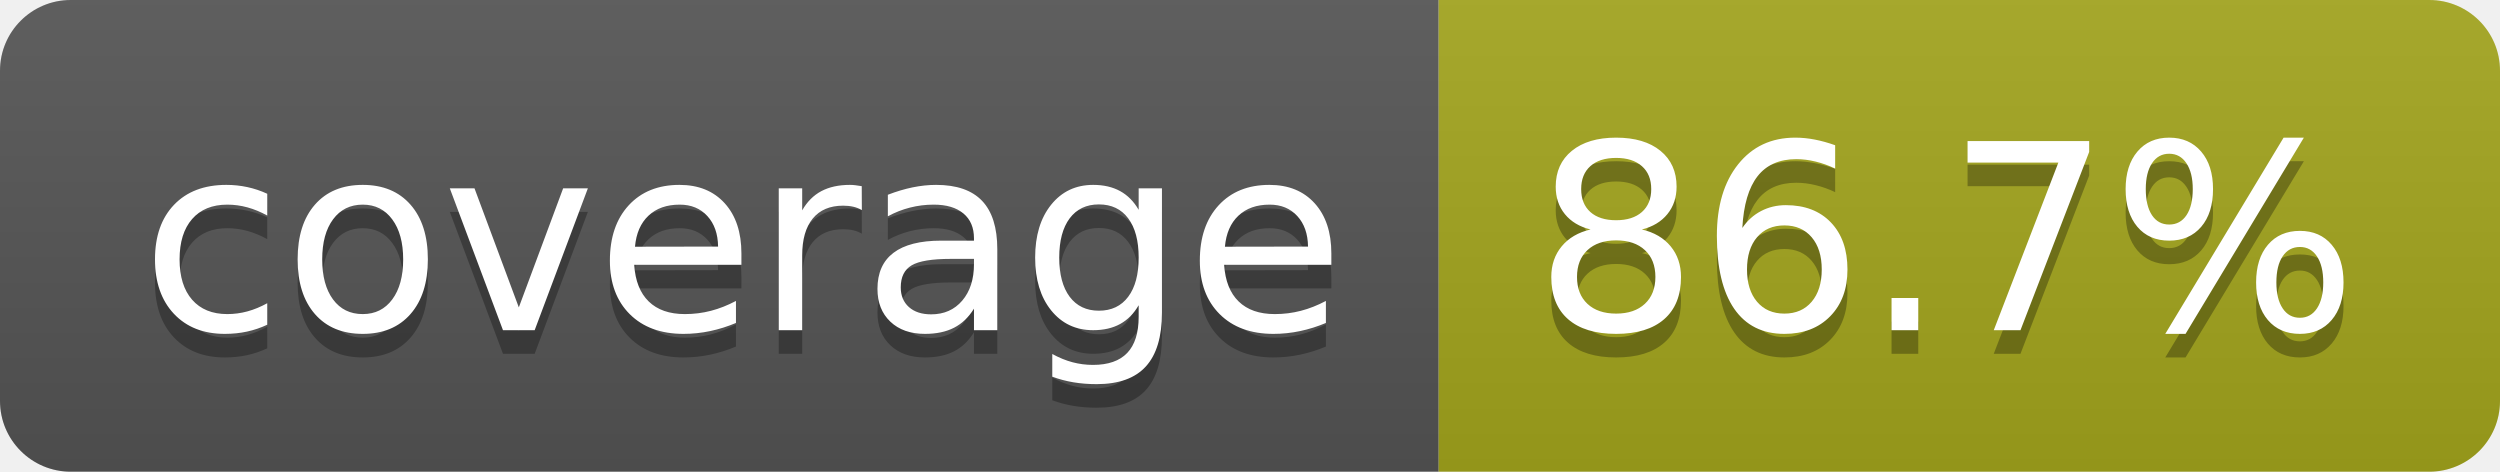
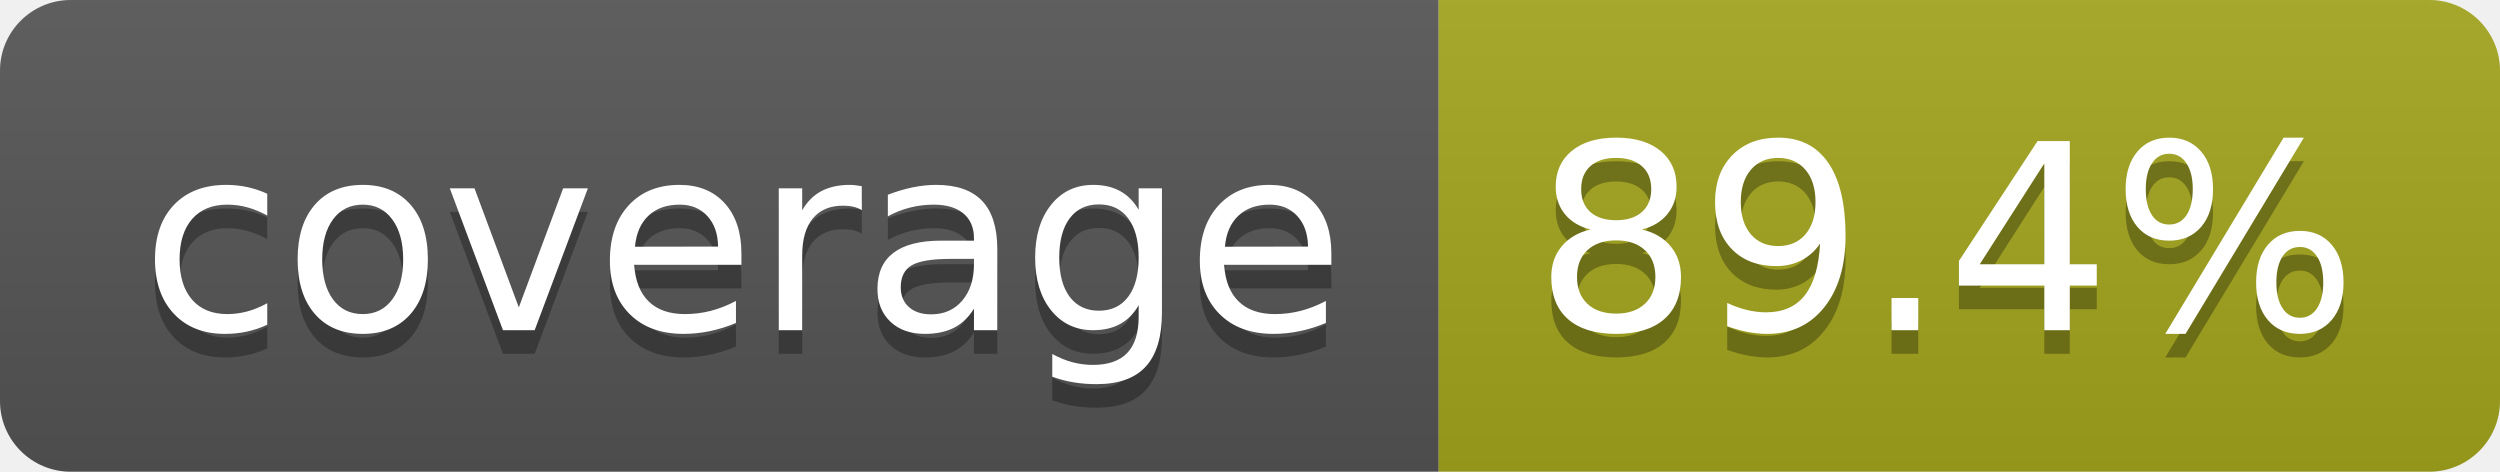
- <svg xmlns="http://www.w3.org/2000/svg" width="106" height="20" role="img" aria-label="coverage: 86.7%">
+ <svg xmlns="http://www.w3.org/2000/svg" width="106" height="20" role="img" aria-label="coverage: 89.4%">
  <linearGradient id="s" x2="0" y2="100%">
    <stop offset="0" stop-color="#bbb" stop-opacity=".1" />
    <stop offset="1" stop-opacity=".1" />
  </linearGradient>
  <clipPath id="r">
    <rect width="106" height="20" rx="3" fill="#fff" />
  </clipPath>
  <g clip-path="url(#r)">
    <rect width="61" height="20" fill="#555" />
    <rect x="61" width="45" height="20" fill="#a4a61d" />
    <rect width="106" height="20" fill="url(#s)" />
  </g>
  <g fill="#fff" text-anchor="middle" font-family="Verdana,Geneva,DejaVu Sans,sans-serif" text-rendering="geometricPrecision" font-size="110">
    <text aria-hidden="true" x="315" y="150" fill="#010101" fill-opacity=".3" transform="scale(.1)" textLength="510">coverage</text>
    <text x="315" y="140" transform="scale(.1)" fill="#fff" textLength="510">coverage</text>
-     <text aria-hidden="true" x="825" y="150" fill="#010101" fill-opacity=".3" transform="scale(.1)" textLength="350">86.7%</text>
-     <text x="825" y="140" transform="scale(.1)" fill="#fff" textLength="350">86.7%</text>
+     <text aria-hidden="true" x="825" y="150" fill="#010101" fill-opacity=".3" transform="scale(.1)" textLength="350">89.4%</text>
+     <text x="825" y="140" transform="scale(.1)" fill="#fff" textLength="350">89.4%</text>
  </g>
</svg>
